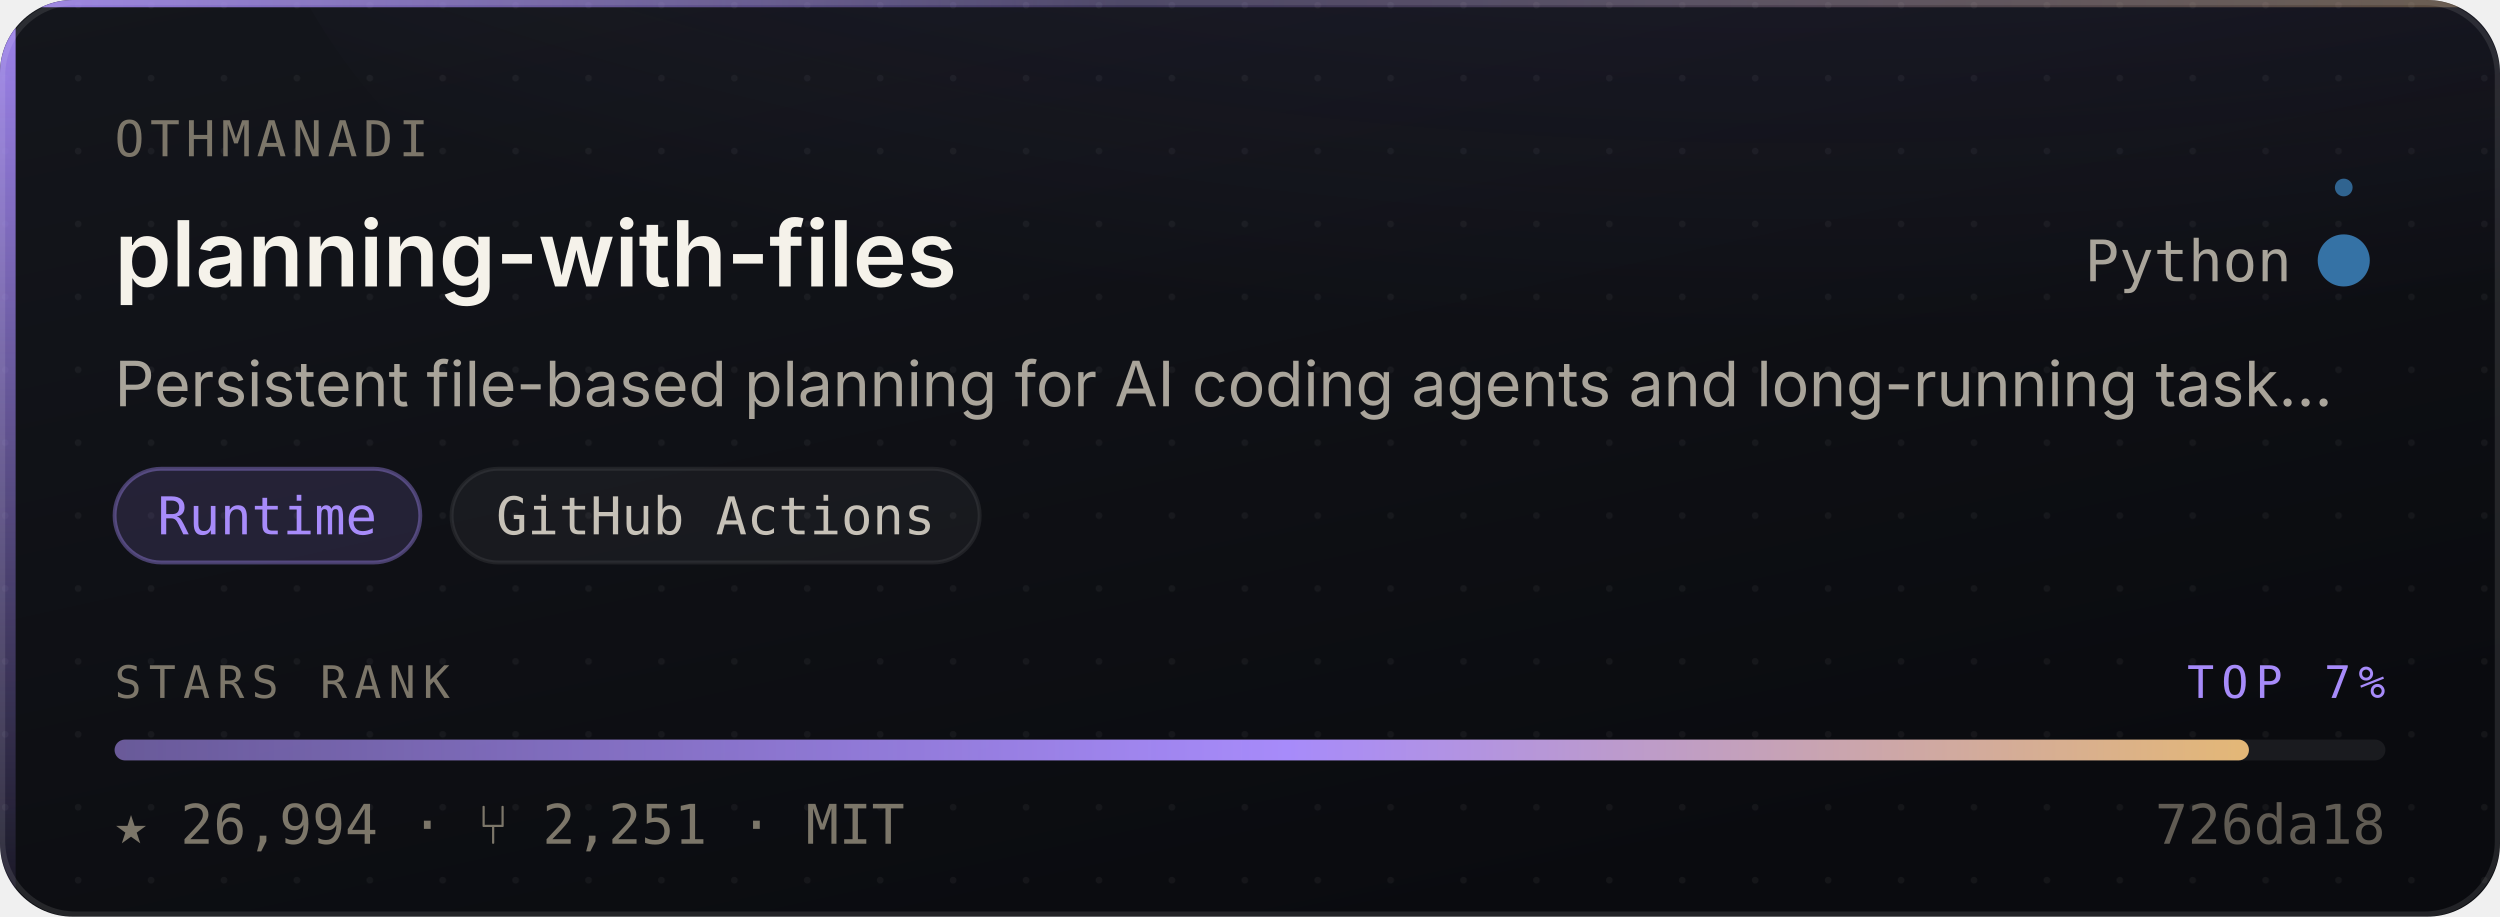
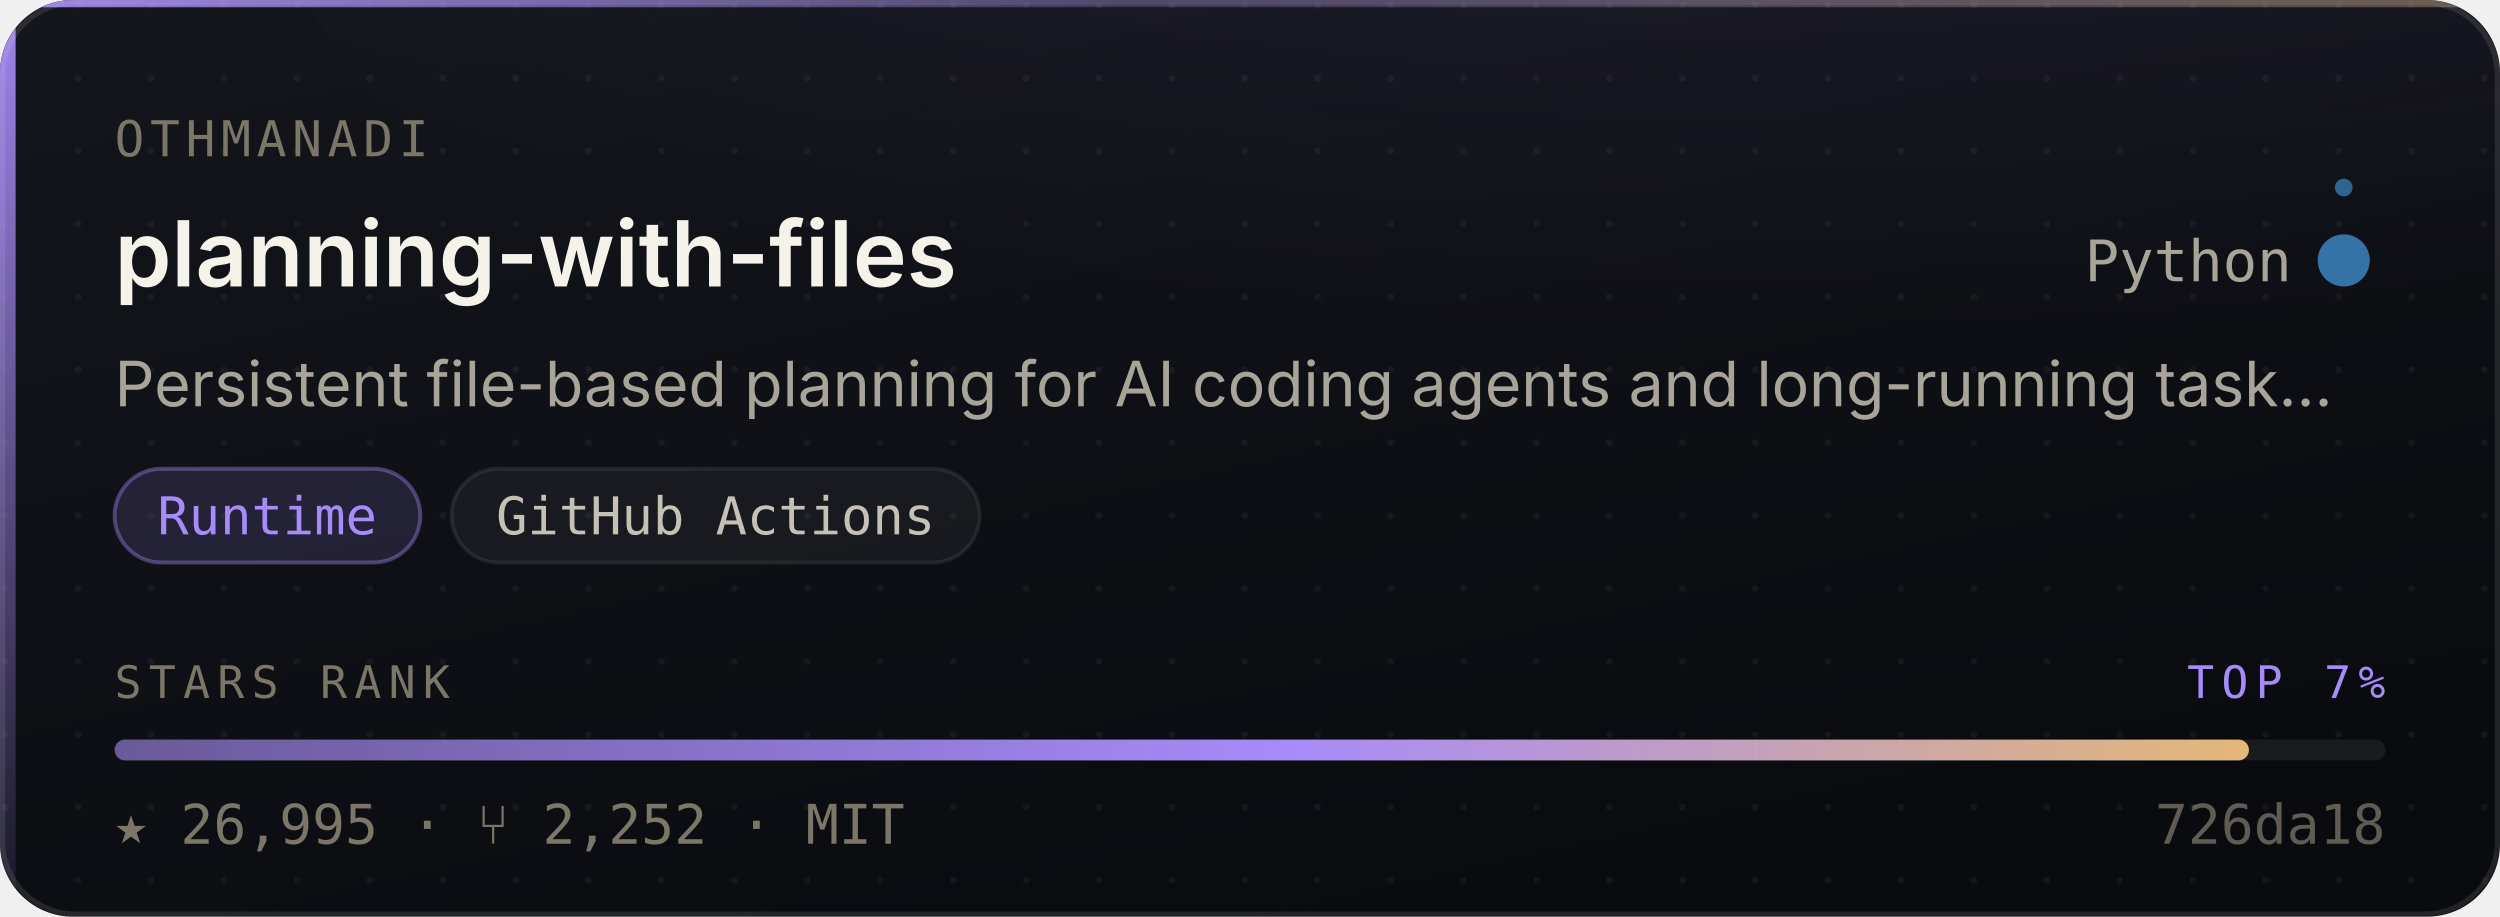
- <svg xmlns="http://www.w3.org/2000/svg" width="480" height="176" viewBox="0 0 480 176" role="img" aria-label="OthmanAdi/planning-with-files — Runtime, 26,994 stars, top 7% of this corpus">
+ <svg xmlns="http://www.w3.org/2000/svg" width="480" height="176" viewBox="0 0 480 176" role="img" aria-label="OthmanAdi/planning-with-files — Runtime, 26,995 stars, top 7% of this corpus">
  <style>
    /* Motion is additive decoration. With reduced motion requested the whole
       motion layer is hidden and the card is still complete and correct. */
    @media (prefers-reduced-motion: reduce){ .mo{ display:none } }
  </style>
  <defs>
    <linearGradient id="surface" x1="0" y1="0" x2="0.6" y2="1">
      <stop offset="0" stop-color="#14161C" />
      <stop offset="1" stop-color="#0A0B0F" />
    </linearGradient>
    <linearGradient id="edge" x1="0" y1="0" x2="1" y2="0">
      <stop offset="0" stop-color="#A78BFA" stop-opacity="0.9" />
      <stop offset="0.45" stop-color="#A78BFA" stop-opacity="0.25" />
      <stop offset="1" stop-color="#E3B778" stop-opacity="0.35" />
    </linearGradient>
    <linearGradient id="rail" x1="0" y1="0" x2="0" y2="1">
      <stop offset="0" stop-color="#A78BFA" stop-opacity="0.95" />
      <stop offset="1" stop-color="#A78BFA" stop-opacity="0.06" />
    </linearGradient>
    <radialGradient id="glow" cx="0.5" cy="0" r="0.85">
      <stop offset="0" stop-color="#A78BFA" stop-opacity="0.20" />
      <stop offset="1" stop-color="#A78BFA" stop-opacity="0" />
    </radialGradient>
    <linearGradient id="sheen" x1="0" y1="0" x2="1" y2="0">
      <stop offset="0" stop-color="#ffffff" stop-opacity="0" />
      <stop offset="0.5" stop-color="#ffffff" stop-opacity="0.055" />
      <stop offset="1" stop-color="#ffffff" stop-opacity="0" />
    </linearGradient>
    <linearGradient id="rankFill" x1="0" y1="0" x2="1" y2="0">
      <stop offset="0" stop-color="rgba(167,139,250,0.55)" />
      <stop offset="0.55" stop-color="#A78BFA" />
      <stop offset="1" stop-color="#E3B778" />
    </linearGradient>
    <pattern id="dots" width="14" height="14" patternUnits="userSpaceOnUse">
      <circle cx="1" cy="1" r="0.65" fill="#ffffff" opacity="0.045" />
    </pattern>
    <clipPath id="frame">
      <rect x="0" y="0" width="480" height="176" rx="14" />
    </clipPath>
  </defs>
  <g clip-path="url(#frame)">
    <rect width="480" height="176" fill="url(#surface)" />
    <rect width="480" height="176" fill="url(#dots)" />
    <ellipse cx="345.6" cy="-40" rx="297.6" ry="150" fill="url(#glow)" />
    <rect x="0" y="0" width="3" height="176" fill="url(#rail)" />
    <rect x="0" y="0" width="480" height="1.4" fill="url(#edge)" />
  </g>
  <rect x="0.5" y="0.5" width="479" height="175" rx="14" fill="none" stroke="rgba(255,255,255,0.10)" stroke-width="1" />
  <g class="mo" clip-path="url(#frame)">
    <rect x="-150" y="0" width="130" height="176" fill="url(#sheen)">
      <animate attributeName="x" values="-150;500" dur="5.5s" repeatCount="indefinite" />
    </rect>
    <circle r="2.6" fill="#A78BFA" opacity="0">
      <animateMotion dur="3.4s" repeatCount="indefinite" calcMode="linear" keyPoints="0.04;0.96" keyTimes="0;1" path="M1.5 0 L1.5 176" />
      <animate attributeName="opacity" values="0;0.95;0.95;0" keyTimes="0;0.12;0.82;1" dur="3.4s" repeatCount="indefinite" />
    </circle>
  </g>
  <text x="22" y="30" font-size="9.5" letter-spacing="1.1" fill="#7C7669" font-family="ui-monospace,SFMono-Regular,'SF Mono',Menlo,monospace">OTHMANADI</text>
  <text x="22" y="55" font-size="17.5" font-weight="600" fill="#F5F2EA" font-family="-apple-system,BlinkMacSystemFont,'Segoe UI',Inter,Helvetica,Arial,sans-serif">planning-with-files</text>
  <text x="440" y="54" font-size="11" fill="#A9A49A" text-anchor="end" font-family="ui-monospace,SFMono-Regular,'SF Mono',Menlo,monospace">Python</text>
  <circle cx="450" cy="50" r="4.5" fill="#3572A5" />
  <g class="mo">
    <g>
      <animateTransform attributeName="transform" type="rotate" from="0 450 50" to="360 450 50" dur="7s" repeatCount="indefinite" />
      <circle cx="450" cy="36" r="1.7" fill="#3572A5" opacity="0.85" />
    </g>
    <circle cx="450" cy="50" r="4.5" fill="none" stroke="#3572A5" stroke-width="1">
      <animate attributeName="r" values="4.5;11;4.5" dur="4s" repeatCount="indefinite" />
      <animate attributeName="stroke-opacity" values="0.5;0;0.5" dur="4s" repeatCount="indefinite" />
    </circle>
  </g>
  <text x="22" y="78" font-size="12" fill="#A9A49A" font-family="-apple-system,BlinkMacSystemFont,'Segoe UI',Inter,Helvetica,Arial,sans-serif">Persistent file-based planning for AI coding agents and long-running task…</text>
  <rect x="22.0" y="90" width="58.7" height="18" rx="9" fill="rgba(167,139,250,0.14)" stroke="rgba(167,139,250,0.38)" stroke-width="0.75" />
  <text x="51.3" y="102.6" font-size="10" fill="#A78BFA" text-anchor="middle" font-family="ui-monospace,SFMono-Regular,'SF Mono',Menlo,monospace">Runtime</text>
  <rect x="86.7" y="90" width="101.4" height="18" rx="9" fill="rgba(255,255,255,0.045)" stroke="rgba(255,255,255,0.075)" stroke-width="0.75" />
  <text x="137.4" y="102.6" font-size="10" fill="#C6C1B7" text-anchor="middle" font-family="ui-monospace,SFMono-Regular,'SF Mono',Menlo,monospace">GitHub Actions</text>
  <text x="22" y="134" font-size="8.6" letter-spacing="1.4" fill="#7C7669" font-family="ui-monospace,SFMono-Regular,'SF Mono',Menlo,monospace">STARS RANK</text>
  <text x="458" y="134" font-size="8.6" letter-spacing="1.4" fill="#A78BFA" text-anchor="end" font-family="ui-monospace,SFMono-Regular,'SF Mono',Menlo,monospace">TOP 7%</text>
  <rect x="22" y="142" width="436" height="4" rx="2" fill="rgba(255,255,255,0.07)" />
  <rect x="22" y="142" width="409.8" height="4" rx="2" fill="url(#rankFill)">
    <animate attributeName="width" from="0" to="409.8" dur="1.1s" fill="freeze" calcMode="spline" keySplines="0.16 1 0.3 1" keyTimes="0;1" />
  </rect>
-   <text x="22" y="162" font-size="10.5" fill="#7C7669" font-family="ui-monospace,SFMono-Regular,'SF Mono',Menlo,monospace">★ 26,994   ·   ⑂ 2,251   ·   MIT</text>
+   <text x="22" y="162" font-size="10.5" fill="#7C7669" font-family="ui-monospace,SFMono-Regular,'SF Mono',Menlo,monospace">★ 26,995   ·   ⑂ 2,252   ·   MIT</text>
  <text x="458" y="162" font-size="10.5" fill="#7C7669" text-anchor="end" font-family="ui-monospace,SFMono-Regular,'SF Mono',Menlo,monospace" opacity="0.75">726da18</text>
</svg>
